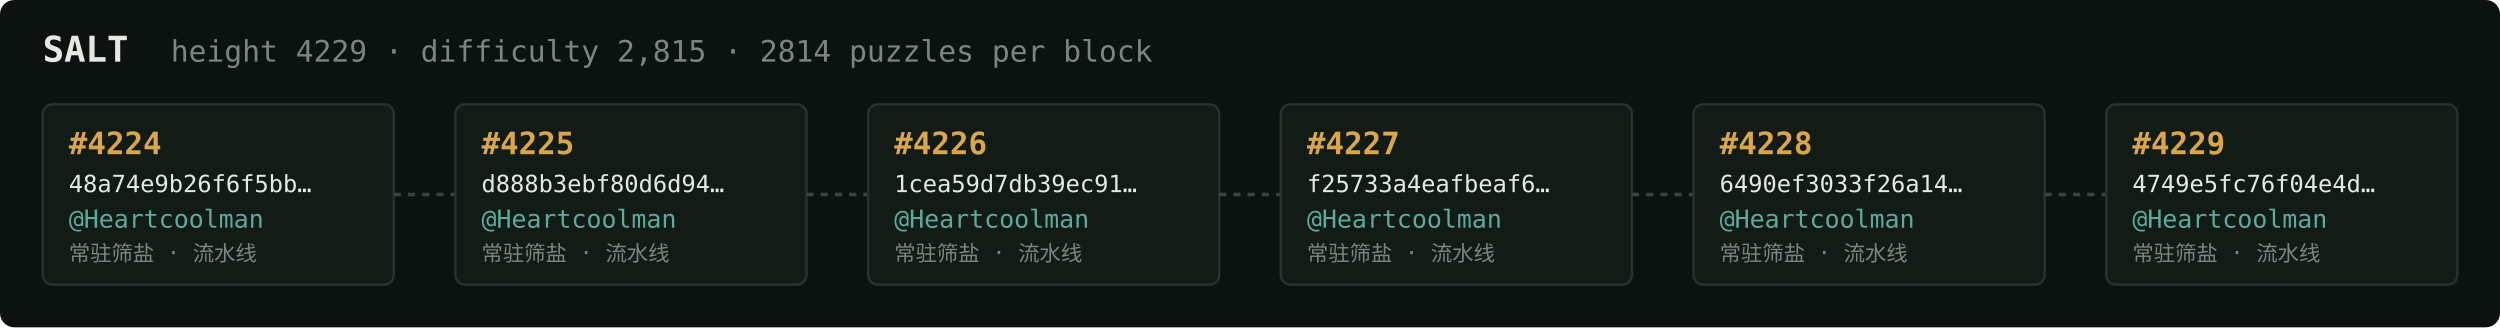
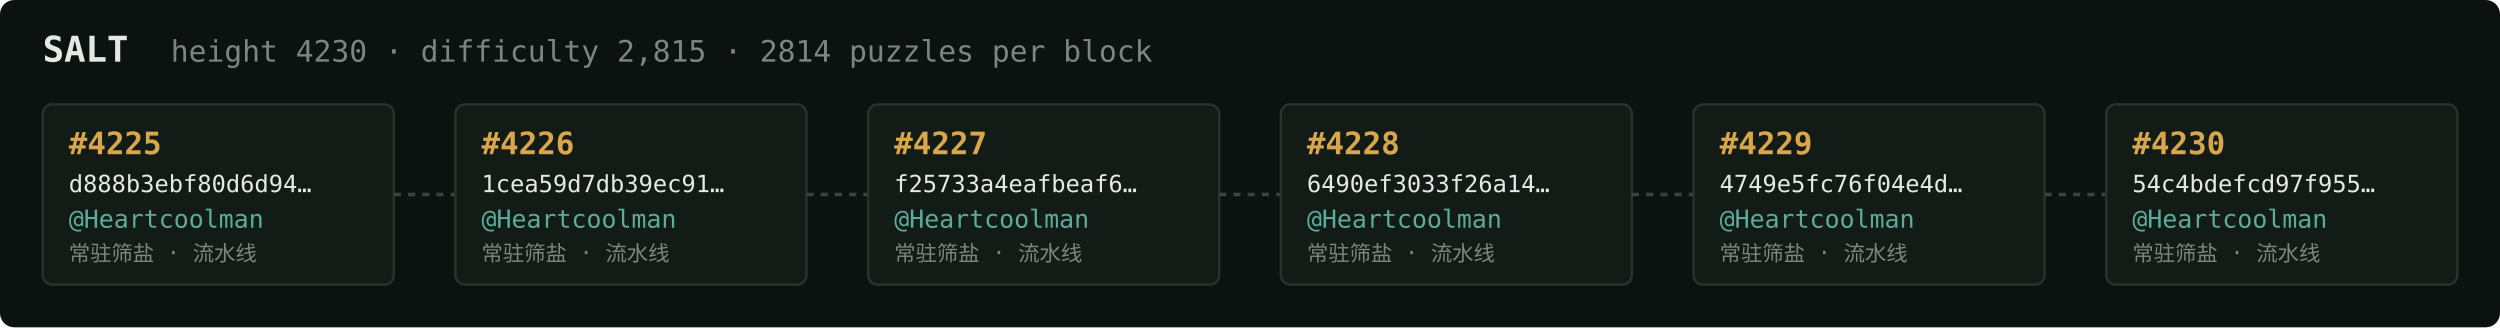
<svg xmlns="http://www.w3.org/2000/svg" width="1054" height="138" viewBox="0 0 1054 138" font-family="ui-monospace,SFMono-Regular,Menlo,monospace">
  <rect fill="#0c1210" width="1054" height="138" rx="6" />
  <text x="18" y="26" fill="#e5e9e3" font-size="15" font-weight="700">SALT</text>
-   <text x="72" y="26" fill="#7a867f" font-size="12.5">height 4229 · difficulty 2,815 · 2814 puzzles per block</text>
+   <text x="72" y="26" fill="#7a867f" font-size="12.5">height 4230 · difficulty 2,815 · 2814 puzzles per block</text>
  <rect x="18" y="44" width="148" height="76" rx="4" fill="#131b17" stroke="#28332e" stroke-width="1" />
-   <text x="29" y="65" fill="#d9a64c" font-size="13" font-weight="700">#4224</text>
-   <text x="29" y="81" fill="#e5e9e3" font-size="10">48a74e9b26f6f5bb…</text>
+   <text x="29" y="65" fill="#d9a64c" font-size="13" font-weight="700">#4225</text>
+   <text x="29" y="81" fill="#e5e9e3" font-size="10">d888b3ebf80d6d94…</text>
  <text x="29" y="96" fill="#5cab9b" font-size="10.5">@Heartcoolman</text>
  <text x="29" y="110" fill="#7a867f" font-size="9">常驻筛盐 · 流水线</text>
  <line x1="166" y1="82.0" x2="192" y2="82.0" stroke="#38443e" stroke-width="1.5" stroke-dasharray="3 3" />
  <rect x="192" y="44" width="148" height="76" rx="4" fill="#131b17" stroke="#28332e" stroke-width="1" />
-   <text x="203" y="65" fill="#d9a64c" font-size="13" font-weight="700">#4225</text>
-   <text x="203" y="81" fill="#e5e9e3" font-size="10">d888b3ebf80d6d94…</text>
+   <text x="203" y="65" fill="#d9a64c" font-size="13" font-weight="700">#4226</text>
+   <text x="203" y="81" fill="#e5e9e3" font-size="10">1cea59d7db39ec91…</text>
  <text x="203" y="96" fill="#5cab9b" font-size="10.5">@Heartcoolman</text>
  <text x="203" y="110" fill="#7a867f" font-size="9">常驻筛盐 · 流水线</text>
  <line x1="340" y1="82.0" x2="366" y2="82.0" stroke="#38443e" stroke-width="1.5" stroke-dasharray="3 3" />
  <rect x="366" y="44" width="148" height="76" rx="4" fill="#131b17" stroke="#28332e" stroke-width="1" />
-   <text x="377" y="65" fill="#d9a64c" font-size="13" font-weight="700">#4226</text>
-   <text x="377" y="81" fill="#e5e9e3" font-size="10">1cea59d7db39ec91…</text>
+   <text x="377" y="65" fill="#d9a64c" font-size="13" font-weight="700">#4227</text>
+   <text x="377" y="81" fill="#e5e9e3" font-size="10">f25733a4eafbeaf6…</text>
  <text x="377" y="96" fill="#5cab9b" font-size="10.5">@Heartcoolman</text>
  <text x="377" y="110" fill="#7a867f" font-size="9">常驻筛盐 · 流水线</text>
  <line x1="514" y1="82.0" x2="540" y2="82.0" stroke="#38443e" stroke-width="1.5" stroke-dasharray="3 3" />
  <rect x="540" y="44" width="148" height="76" rx="4" fill="#131b17" stroke="#28332e" stroke-width="1" />
-   <text x="551" y="65" fill="#d9a64c" font-size="13" font-weight="700">#4227</text>
-   <text x="551" y="81" fill="#e5e9e3" font-size="10">f25733a4eafbeaf6…</text>
+   <text x="551" y="65" fill="#d9a64c" font-size="13" font-weight="700">#4228</text>
+   <text x="551" y="81" fill="#e5e9e3" font-size="10">6490ef3033f26a14…</text>
  <text x="551" y="96" fill="#5cab9b" font-size="10.5">@Heartcoolman</text>
  <text x="551" y="110" fill="#7a867f" font-size="9">常驻筛盐 · 流水线</text>
  <line x1="688" y1="82.0" x2="714" y2="82.0" stroke="#38443e" stroke-width="1.5" stroke-dasharray="3 3" />
  <rect x="714" y="44" width="148" height="76" rx="4" fill="#131b17" stroke="#28332e" stroke-width="1" />
-   <text x="725" y="65" fill="#d9a64c" font-size="13" font-weight="700">#4228</text>
-   <text x="725" y="81" fill="#e5e9e3" font-size="10">6490ef3033f26a14…</text>
+   <text x="725" y="65" fill="#d9a64c" font-size="13" font-weight="700">#4229</text>
+   <text x="725" y="81" fill="#e5e9e3" font-size="10">4749e5fc76f04e4d…</text>
  <text x="725" y="96" fill="#5cab9b" font-size="10.5">@Heartcoolman</text>
  <text x="725" y="110" fill="#7a867f" font-size="9">常驻筛盐 · 流水线</text>
  <line x1="862" y1="82.0" x2="888" y2="82.0" stroke="#38443e" stroke-width="1.5" stroke-dasharray="3 3" />
  <rect x="888" y="44" width="148" height="76" rx="4" fill="#131b17" stroke="#28332e" stroke-width="1" />
-   <text x="899" y="65" fill="#d9a64c" font-size="13" font-weight="700">#4229</text>
-   <text x="899" y="81" fill="#e5e9e3" font-size="10">4749e5fc76f04e4d…</text>
+   <text x="899" y="65" fill="#d9a64c" font-size="13" font-weight="700">#4230</text>
+   <text x="899" y="81" fill="#e5e9e3" font-size="10">54c4bdefcd97f955…</text>
  <text x="899" y="96" fill="#5cab9b" font-size="10.5">@Heartcoolman</text>
  <text x="899" y="110" fill="#7a867f" font-size="9">常驻筛盐 · 流水线</text>
</svg>
